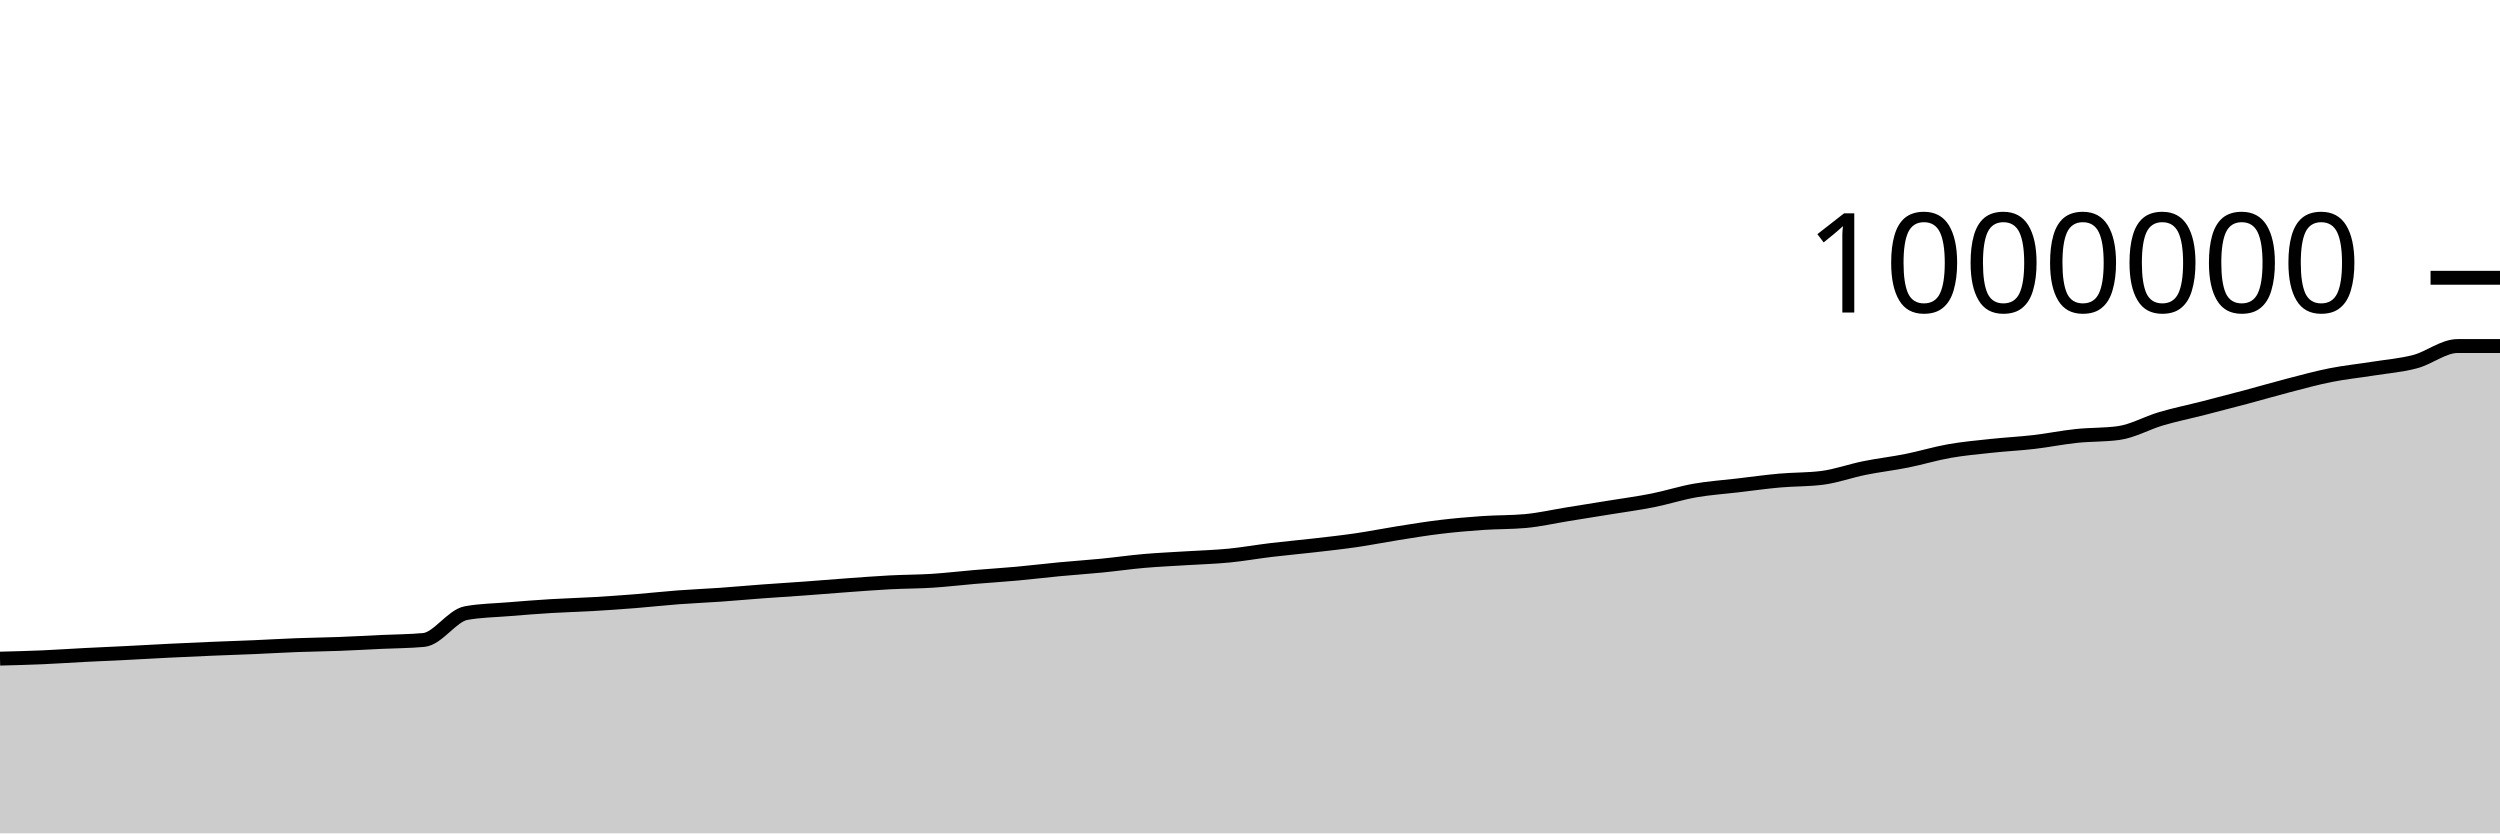
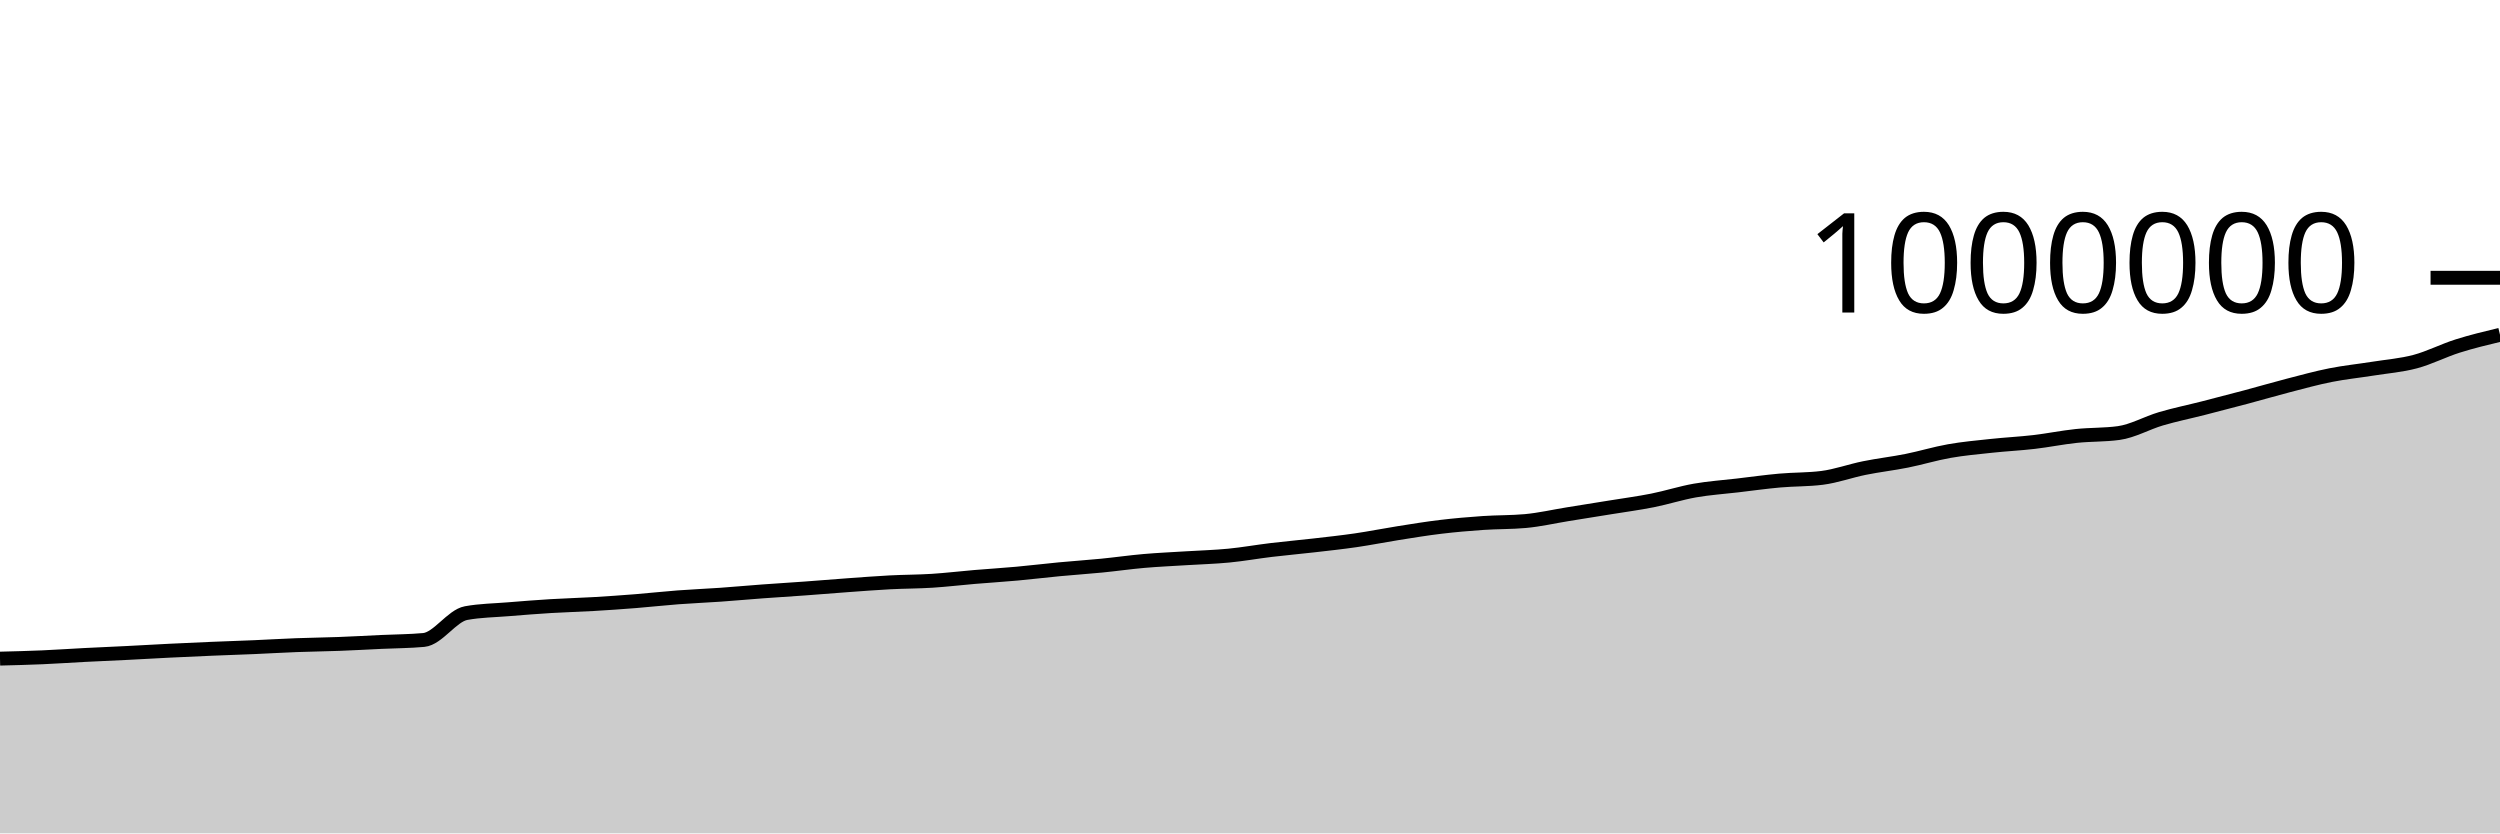
<svg xmlns="http://www.w3.org/2000/svg" viewBox="0 0 180 60">
  <g transform="translate(0,20)">
-     <path class="area" fill="rgba(0, 0, 0, 0.2)" d="M0,27.421C1.017,27.395,2.034,27.37,3.051,27.326C4.068,27.282,5.085,27.21,6.102,27.158C7.119,27.106,8.136,27.064,9.153,27.013C10.169,26.962,11.186,26.901,12.203,26.851C13.22,26.801,14.237,26.755,15.254,26.712C16.271,26.669,17.288,26.637,18.305,26.594C19.322,26.55,20.339,26.488,21.356,26.45C22.373,26.411,23.39,26.402,24.407,26.363C25.424,26.325,26.441,26.267,27.458,26.219C28.475,26.171,29.492,26.172,30.508,26.078C31.525,25.984,32.542,24.328,33.559,24.143C34.576,23.957,35.593,23.949,36.61,23.865C37.627,23.781,38.644,23.701,39.661,23.639C40.678,23.577,41.695,23.553,42.712,23.493C43.729,23.434,44.746,23.363,45.763,23.282C46.78,23.201,47.797,23.086,48.814,23.009C49.831,22.932,50.847,22.892,51.864,22.821C52.881,22.749,53.898,22.655,54.915,22.58C55.932,22.505,56.949,22.444,57.966,22.37C58.983,22.296,60,22.21,61.017,22.136C62.034,22.063,63.051,21.983,64.068,21.929C65.085,21.876,66.102,21.88,67.119,21.816C68.136,21.751,69.153,21.628,70.169,21.542C71.186,21.457,72.203,21.395,73.22,21.302C74.237,21.21,75.254,21.084,76.271,20.988C77.288,20.891,78.305,20.825,79.322,20.725C80.339,20.625,81.356,20.477,82.373,20.389C83.39,20.3,84.407,20.258,85.424,20.193C86.441,20.129,87.458,20.103,88.475,20.004C89.492,19.905,90.508,19.722,91.525,19.6C92.542,19.478,93.559,19.389,94.576,19.272C95.593,19.155,96.61,19.046,97.627,18.898C98.644,18.75,99.661,18.544,100.678,18.384C101.695,18.223,102.712,18.055,103.729,17.934C104.746,17.812,105.763,17.725,106.78,17.655C107.797,17.585,108.814,17.609,109.831,17.516C110.847,17.423,111.864,17.187,112.881,17.023C113.898,16.859,114.915,16.697,115.932,16.532C116.949,16.366,117.966,16.233,118.983,16.03C120,15.828,121.017,15.497,122.034,15.318C123.051,15.139,124.068,15.074,125.085,14.954C126.102,14.834,127.119,14.691,128.136,14.6C129.153,14.509,130.169,14.536,131.186,14.407C132.203,14.279,133.22,13.904,134.237,13.699C135.254,13.493,136.271,13.379,137.288,13.175C138.305,12.972,139.322,12.658,140.339,12.479C141.356,12.299,142.373,12.209,143.39,12.1C144.407,11.99,145.424,11.942,146.441,11.824C147.458,11.706,148.475,11.496,149.492,11.389C150.508,11.281,151.525,11.319,152.542,11.18C153.559,11.041,154.576,10.45,155.593,10.151C156.61,9.852,157.627,9.646,158.644,9.386C159.661,9.126,160.678,8.863,161.695,8.591C162.712,8.32,163.729,8.021,164.746,7.757C165.763,7.494,166.78,7.212,167.797,7.01C168.814,6.808,169.831,6.706,170.847,6.544C171.864,6.381,172.881,6.307,173.898,6.035C174.915,5.764,175.932,4.915,176.949,4.915C177.966,4.915,178.983,4.915,180,4.915L180,40C178.983,40,177.966,40,176.949,40C175.932,40,174.915,40,173.898,40C172.881,40,171.864,40,170.847,40C169.831,40,168.814,40,167.797,40C166.78,40,165.763,40,164.746,40C163.729,40,162.712,40,161.695,40C160.678,40,159.661,40,158.644,40C157.627,40,156.61,40,155.593,40C154.576,40,153.559,40,152.542,40C151.525,40,150.508,40,149.492,40C148.475,40,147.458,40,146.441,40C145.424,40,144.407,40,143.39,40C142.373,40,141.356,40,140.339,40C139.322,40,138.305,40,137.288,40C136.271,40,135.254,40,134.237,40C133.22,40,132.203,40,131.186,40C130.169,40,129.153,40,128.136,40C127.119,40,126.102,40,125.085,40C124.068,40,123.051,40,122.034,40C121.017,40,120,40,118.983,40C117.966,40,116.949,40,115.932,40C114.915,40,113.898,40,112.881,40C111.864,40,110.847,40,109.831,40C108.814,40,107.797,40,106.78,40C105.763,40,104.746,40,103.729,40C102.712,40,101.695,40,100.678,40C99.661,40,98.644,40,97.627,40C96.61,40,95.593,40,94.576,40C93.559,40,92.542,40,91.525,40C90.508,40,89.492,40,88.475,40C87.458,40,86.441,40,85.424,40C84.407,40,83.39,40,82.373,40C81.356,40,80.339,40,79.322,40C78.305,40,77.288,40,76.271,40C75.254,40,74.237,40,73.22,40C72.203,40,71.186,40,70.169,40C69.153,40,68.136,40,67.119,40C66.102,40,65.085,40,64.068,40C63.051,40,62.034,40,61.017,40C60,40,58.983,40,57.966,40C56.949,40,55.932,40,54.915,40C53.898,40,52.881,40,51.864,40C50.847,40,49.831,40,48.814,40C47.797,40,46.78,40,45.763,40C44.746,40,43.729,40,42.712,40C41.695,40,40.678,40,39.661,40C38.644,40,37.627,40,36.61,40C35.593,40,34.576,40,33.559,40C32.542,40,31.525,40,30.508,40C29.492,40,28.475,40,27.458,40C26.441,40,25.424,40,24.407,40C23.39,40,22.373,40,21.356,40C20.339,40,19.322,40,18.305,40C17.288,40,16.271,40,15.254,40C14.237,40,13.22,40,12.203,40C11.186,40,10.169,40,9.153,40C8.136,40,7.119,40,6.102,40C5.085,40,4.068,40,3.051,40C2.034,40,1.017,40,0,40Z" />
-     <path class="line" stroke="black" fill="none" d="M0,27.421C1.017,27.395,2.034,27.37,3.051,27.326C4.068,27.282,5.085,27.21,6.102,27.158C7.119,27.106,8.136,27.064,9.153,27.013C10.169,26.962,11.186,26.901,12.203,26.851C13.22,26.801,14.237,26.755,15.254,26.712C16.271,26.669,17.288,26.637,18.305,26.594C19.322,26.55,20.339,26.488,21.356,26.45C22.373,26.411,23.39,26.402,24.407,26.363C25.424,26.325,26.441,26.267,27.458,26.219C28.475,26.171,29.492,26.172,30.508,26.078C31.525,25.984,32.542,24.328,33.559,24.143C34.576,23.957,35.593,23.949,36.61,23.865C37.627,23.781,38.644,23.701,39.661,23.639C40.678,23.577,41.695,23.553,42.712,23.493C43.729,23.434,44.746,23.363,45.763,23.282C46.78,23.201,47.797,23.086,48.814,23.009C49.831,22.932,50.847,22.892,51.864,22.821C52.881,22.749,53.898,22.655,54.915,22.58C55.932,22.505,56.949,22.444,57.966,22.37C58.983,22.296,60,22.21,61.017,22.136C62.034,22.063,63.051,21.983,64.068,21.929C65.085,21.876,66.102,21.88,67.119,21.816C68.136,21.751,69.153,21.628,70.169,21.542C71.186,21.457,72.203,21.395,73.22,21.302C74.237,21.21,75.254,21.084,76.271,20.988C77.288,20.891,78.305,20.825,79.322,20.725C80.339,20.625,81.356,20.477,82.373,20.389C83.39,20.3,84.407,20.258,85.424,20.193C86.441,20.129,87.458,20.103,88.475,20.004C89.492,19.905,90.508,19.722,91.525,19.6C92.542,19.478,93.559,19.389,94.576,19.272C95.593,19.155,96.61,19.046,97.627,18.898C98.644,18.75,99.661,18.544,100.678,18.384C101.695,18.223,102.712,18.055,103.729,17.934C104.746,17.812,105.763,17.725,106.78,17.655C107.797,17.585,108.814,17.609,109.831,17.516C110.847,17.423,111.864,17.187,112.881,17.023C113.898,16.859,114.915,16.697,115.932,16.532C116.949,16.366,117.966,16.233,118.983,16.03C120,15.828,121.017,15.497,122.034,15.318C123.051,15.139,124.068,15.074,125.085,14.954C126.102,14.834,127.119,14.691,128.136,14.6C129.153,14.509,130.169,14.536,131.186,14.407C132.203,14.279,133.22,13.904,134.237,13.699C135.254,13.493,136.271,13.379,137.288,13.175C138.305,12.972,139.322,12.658,140.339,12.479C141.356,12.299,142.373,12.209,143.39,12.1C144.407,11.99,145.424,11.942,146.441,11.824C147.458,11.706,148.475,11.496,149.492,11.389C150.508,11.281,151.525,11.319,152.542,11.18C153.559,11.041,154.576,10.45,155.593,10.151C156.61,9.852,157.627,9.646,158.644,9.386C159.661,9.126,160.678,8.863,161.695,8.591C162.712,8.32,163.729,8.021,164.746,7.757C165.763,7.494,166.78,7.212,167.797,7.01C168.814,6.808,169.831,6.706,170.847,6.544C171.864,6.381,172.881,6.307,173.898,6.035C174.915,5.764,175.932,4.915,176.949,4.915C177.966,4.915,178.983,4.915,180,4.915" />
+     <path class="area" fill="rgba(0, 0, 0, 0.2)" d="M0,27.421C1.017,27.395,2.034,27.37,3.051,27.326C4.068,27.282,5.085,27.21,6.102,27.158C7.119,27.106,8.136,27.064,9.153,27.013C10.169,26.962,11.186,26.901,12.203,26.851C13.22,26.801,14.237,26.755,15.254,26.712C16.271,26.669,17.288,26.637,18.305,26.594C19.322,26.55,20.339,26.488,21.356,26.45C22.373,26.411,23.39,26.402,24.407,26.363C25.424,26.325,26.441,26.267,27.458,26.219C28.475,26.171,29.492,26.172,30.508,26.078C31.525,25.984,32.542,24.328,33.559,24.143C34.576,23.957,35.593,23.949,36.61,23.865C37.627,23.781,38.644,23.701,39.661,23.639C40.678,23.577,41.695,23.553,42.712,23.493C43.729,23.434,44.746,23.363,45.763,23.282C46.78,23.201,47.797,23.086,48.814,23.009C49.831,22.932,50.847,22.892,51.864,22.821C52.881,22.749,53.898,22.655,54.915,22.58C55.932,22.505,56.949,22.444,57.966,22.37C58.983,22.296,60,22.21,61.017,22.136C62.034,22.063,63.051,21.983,64.068,21.929C65.085,21.876,66.102,21.88,67.119,21.816C68.136,21.751,69.153,21.628,70.169,21.542C71.186,21.457,72.203,21.395,73.22,21.302C74.237,21.21,75.254,21.084,76.271,20.988C77.288,20.891,78.305,20.825,79.322,20.725C80.339,20.625,81.356,20.477,82.373,20.389C83.39,20.3,84.407,20.258,85.424,20.193C86.441,20.129,87.458,20.103,88.475,20.004C89.492,19.905,90.508,19.722,91.525,19.6C92.542,19.478,93.559,19.389,94.576,19.272C95.593,19.155,96.61,19.046,97.627,18.898C98.644,18.75,99.661,18.544,100.678,18.384C101.695,18.223,102.712,18.055,103.729,17.934C104.746,17.812,105.763,17.725,106.78,17.655C107.797,17.585,108.814,17.609,109.831,17.516C110.847,17.423,111.864,17.187,112.881,17.023C113.898,16.859,114.915,16.697,115.932,16.532C116.949,16.366,117.966,16.233,118.983,16.03C120,15.828,121.017,15.497,122.034,15.318C123.051,15.139,124.068,15.074,125.085,14.954C126.102,14.834,127.119,14.691,128.136,14.6C129.153,14.509,130.169,14.536,131.186,14.407C132.203,14.279,133.22,13.904,134.237,13.699C135.254,13.493,136.271,13.379,137.288,13.175C138.305,12.972,139.322,12.658,140.339,12.479C141.356,12.299,142.373,12.209,143.39,12.1C144.407,11.99,145.424,11.942,146.441,11.824C147.458,11.706,148.475,11.496,149.492,11.389C150.508,11.281,151.525,11.319,152.542,11.18C153.559,11.041,154.576,10.45,155.593,10.151C156.61,9.852,157.627,9.646,158.644,9.386C159.661,9.126,160.678,8.863,161.695,8.591C162.712,8.32,163.729,8.021,164.746,7.757C165.763,7.494,166.78,7.212,167.797,7.01C168.814,6.808,169.831,6.706,170.847,6.544C171.864,6.381,172.881,6.307,173.898,6.035C174.915,5.764,175.932,5.236,176.949,4.915C177.966,4.593,178.983,4.35,180,4.106L180,40C178.983,40,177.966,40,176.949,40C175.932,40,174.915,40,173.898,40C172.881,40,171.864,40,170.847,40C169.831,40,168.814,40,167.797,40C166.78,40,165.763,40,164.746,40C163.729,40,162.712,40,161.695,40C160.678,40,159.661,40,158.644,40C157.627,40,156.61,40,155.593,40C154.576,40,153.559,40,152.542,40C151.525,40,150.508,40,149.492,40C148.475,40,147.458,40,146.441,40C145.424,40,144.407,40,143.39,40C142.373,40,141.356,40,140.339,40C139.322,40,138.305,40,137.288,40C136.271,40,135.254,40,134.237,40C133.22,40,132.203,40,131.186,40C130.169,40,129.153,40,128.136,40C127.119,40,126.102,40,125.085,40C124.068,40,123.051,40,122.034,40C121.017,40,120,40,118.983,40C117.966,40,116.949,40,115.932,40C114.915,40,113.898,40,112.881,40C111.864,40,110.847,40,109.831,40C108.814,40,107.797,40,106.78,40C105.763,40,104.746,40,103.729,40C102.712,40,101.695,40,100.678,40C99.661,40,98.644,40,97.627,40C96.61,40,95.593,40,94.576,40C93.559,40,92.542,40,91.525,40C90.508,40,89.492,40,88.475,40C87.458,40,86.441,40,85.424,40C84.407,40,83.39,40,82.373,40C81.356,40,80.339,40,79.322,40C78.305,40,77.288,40,76.271,40C75.254,40,74.237,40,73.22,40C72.203,40,71.186,40,70.169,40C69.153,40,68.136,40,67.119,40C66.102,40,65.085,40,64.068,40C63.051,40,62.034,40,61.017,40C60,40,58.983,40,57.966,40C56.949,40,55.932,40,54.915,40C53.898,40,52.881,40,51.864,40C50.847,40,49.831,40,48.814,40C47.797,40,46.78,40,45.763,40C44.746,40,43.729,40,42.712,40C41.695,40,40.678,40,39.661,40C38.644,40,37.627,40,36.61,40C35.593,40,34.576,40,33.559,40C32.542,40,31.525,40,30.508,40C29.492,40,28.475,40,27.458,40C26.441,40,25.424,40,24.407,40C23.39,40,22.373,40,21.356,40C20.339,40,19.322,40,18.305,40C17.288,40,16.271,40,15.254,40C14.237,40,13.22,40,12.203,40C11.186,40,10.169,40,9.153,40C8.136,40,7.119,40,6.102,40C5.085,40,4.068,40,3.051,40C2.034,40,1.017,40,0,40Z" />
+     <path class="line" stroke="black" fill="none" d="M0,27.421C1.017,27.395,2.034,27.37,3.051,27.326C4.068,27.282,5.085,27.21,6.102,27.158C7.119,27.106,8.136,27.064,9.153,27.013C10.169,26.962,11.186,26.901,12.203,26.851C13.22,26.801,14.237,26.755,15.254,26.712C16.271,26.669,17.288,26.637,18.305,26.594C19.322,26.55,20.339,26.488,21.356,26.45C22.373,26.411,23.39,26.402,24.407,26.363C25.424,26.325,26.441,26.267,27.458,26.219C28.475,26.171,29.492,26.172,30.508,26.078C31.525,25.984,32.542,24.328,33.559,24.143C34.576,23.957,35.593,23.949,36.61,23.865C37.627,23.781,38.644,23.701,39.661,23.639C40.678,23.577,41.695,23.553,42.712,23.493C43.729,23.434,44.746,23.363,45.763,23.282C46.78,23.201,47.797,23.086,48.814,23.009C49.831,22.932,50.847,22.892,51.864,22.821C52.881,22.749,53.898,22.655,54.915,22.58C55.932,22.505,56.949,22.444,57.966,22.37C58.983,22.296,60,22.21,61.017,22.136C62.034,22.063,63.051,21.983,64.068,21.929C65.085,21.876,66.102,21.88,67.119,21.816C68.136,21.751,69.153,21.628,70.169,21.542C71.186,21.457,72.203,21.395,73.22,21.302C74.237,21.21,75.254,21.084,76.271,20.988C77.288,20.891,78.305,20.825,79.322,20.725C80.339,20.625,81.356,20.477,82.373,20.389C83.39,20.3,84.407,20.258,85.424,20.193C86.441,20.129,87.458,20.103,88.475,20.004C89.492,19.905,90.508,19.722,91.525,19.6C92.542,19.478,93.559,19.389,94.576,19.272C95.593,19.155,96.61,19.046,97.627,18.898C98.644,18.75,99.661,18.544,100.678,18.384C101.695,18.223,102.712,18.055,103.729,17.934C104.746,17.812,105.763,17.725,106.78,17.655C107.797,17.585,108.814,17.609,109.831,17.516C110.847,17.423,111.864,17.187,112.881,17.023C113.898,16.859,114.915,16.697,115.932,16.532C116.949,16.366,117.966,16.233,118.983,16.03C120,15.828,121.017,15.497,122.034,15.318C123.051,15.139,124.068,15.074,125.085,14.954C126.102,14.834,127.119,14.691,128.136,14.6C129.153,14.509,130.169,14.536,131.186,14.407C132.203,14.279,133.22,13.904,134.237,13.699C135.254,13.493,136.271,13.379,137.288,13.175C138.305,12.972,139.322,12.658,140.339,12.479C141.356,12.299,142.373,12.209,143.39,12.1C144.407,11.99,145.424,11.942,146.441,11.824C147.458,11.706,148.475,11.496,149.492,11.389C150.508,11.281,151.525,11.319,152.542,11.18C153.559,11.041,154.576,10.45,155.593,10.151C156.61,9.852,157.627,9.646,158.644,9.386C159.661,9.126,160.678,8.863,161.695,8.591C162.712,8.32,163.729,8.021,164.746,7.757C165.763,7.494,166.78,7.212,167.797,7.01C168.814,6.808,169.831,6.706,170.847,6.544C171.864,6.381,172.881,6.307,173.898,6.035C174.915,5.764,175.932,5.236,176.949,4.915C177.966,4.593,178.983,4.35,180,4.106" />
    <path class="axis-ceiling" stroke-width="1" stroke="black" fill="none" d="M175,0L180,0" />
    <text class="axis-ceiling-label" font-family="sans-serif" text-anchor="end" font-size="10px" x="170" y="2.5">1000000</text>
  </g>
</svg>
